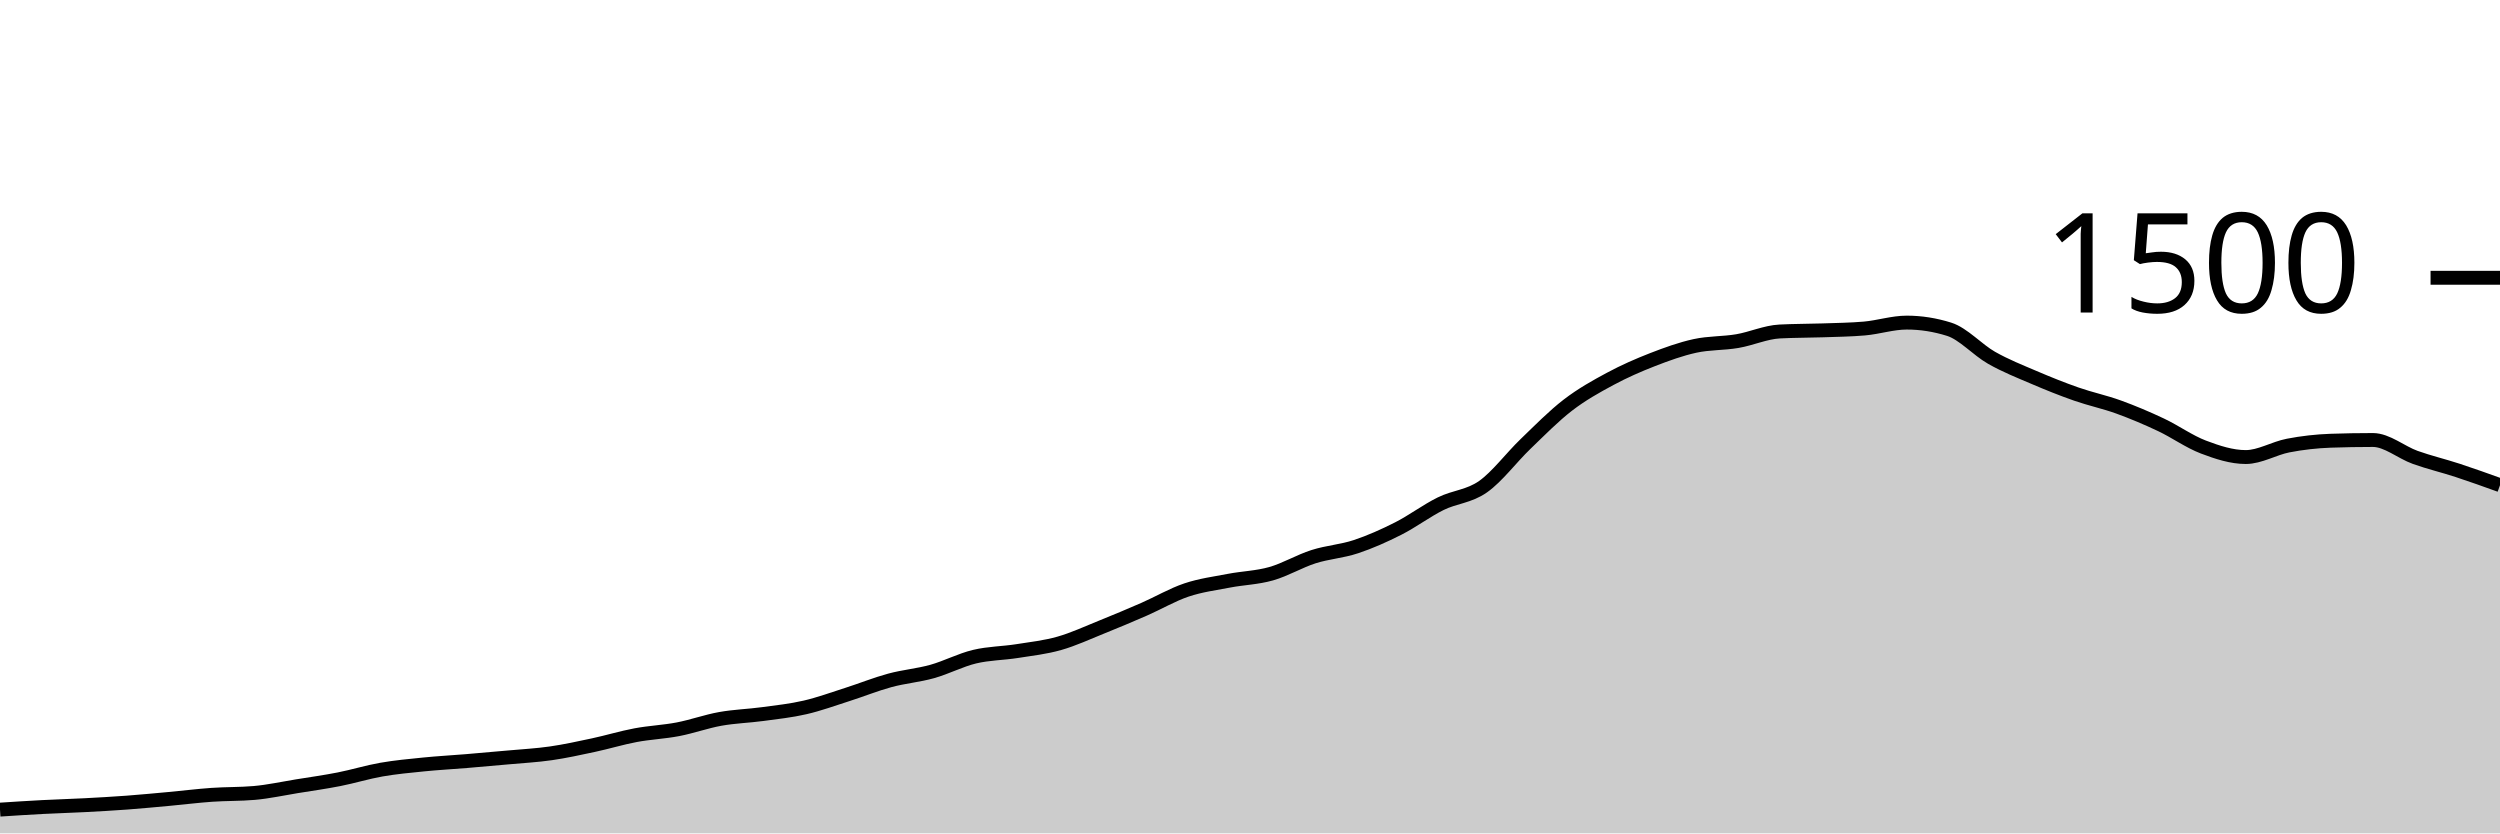
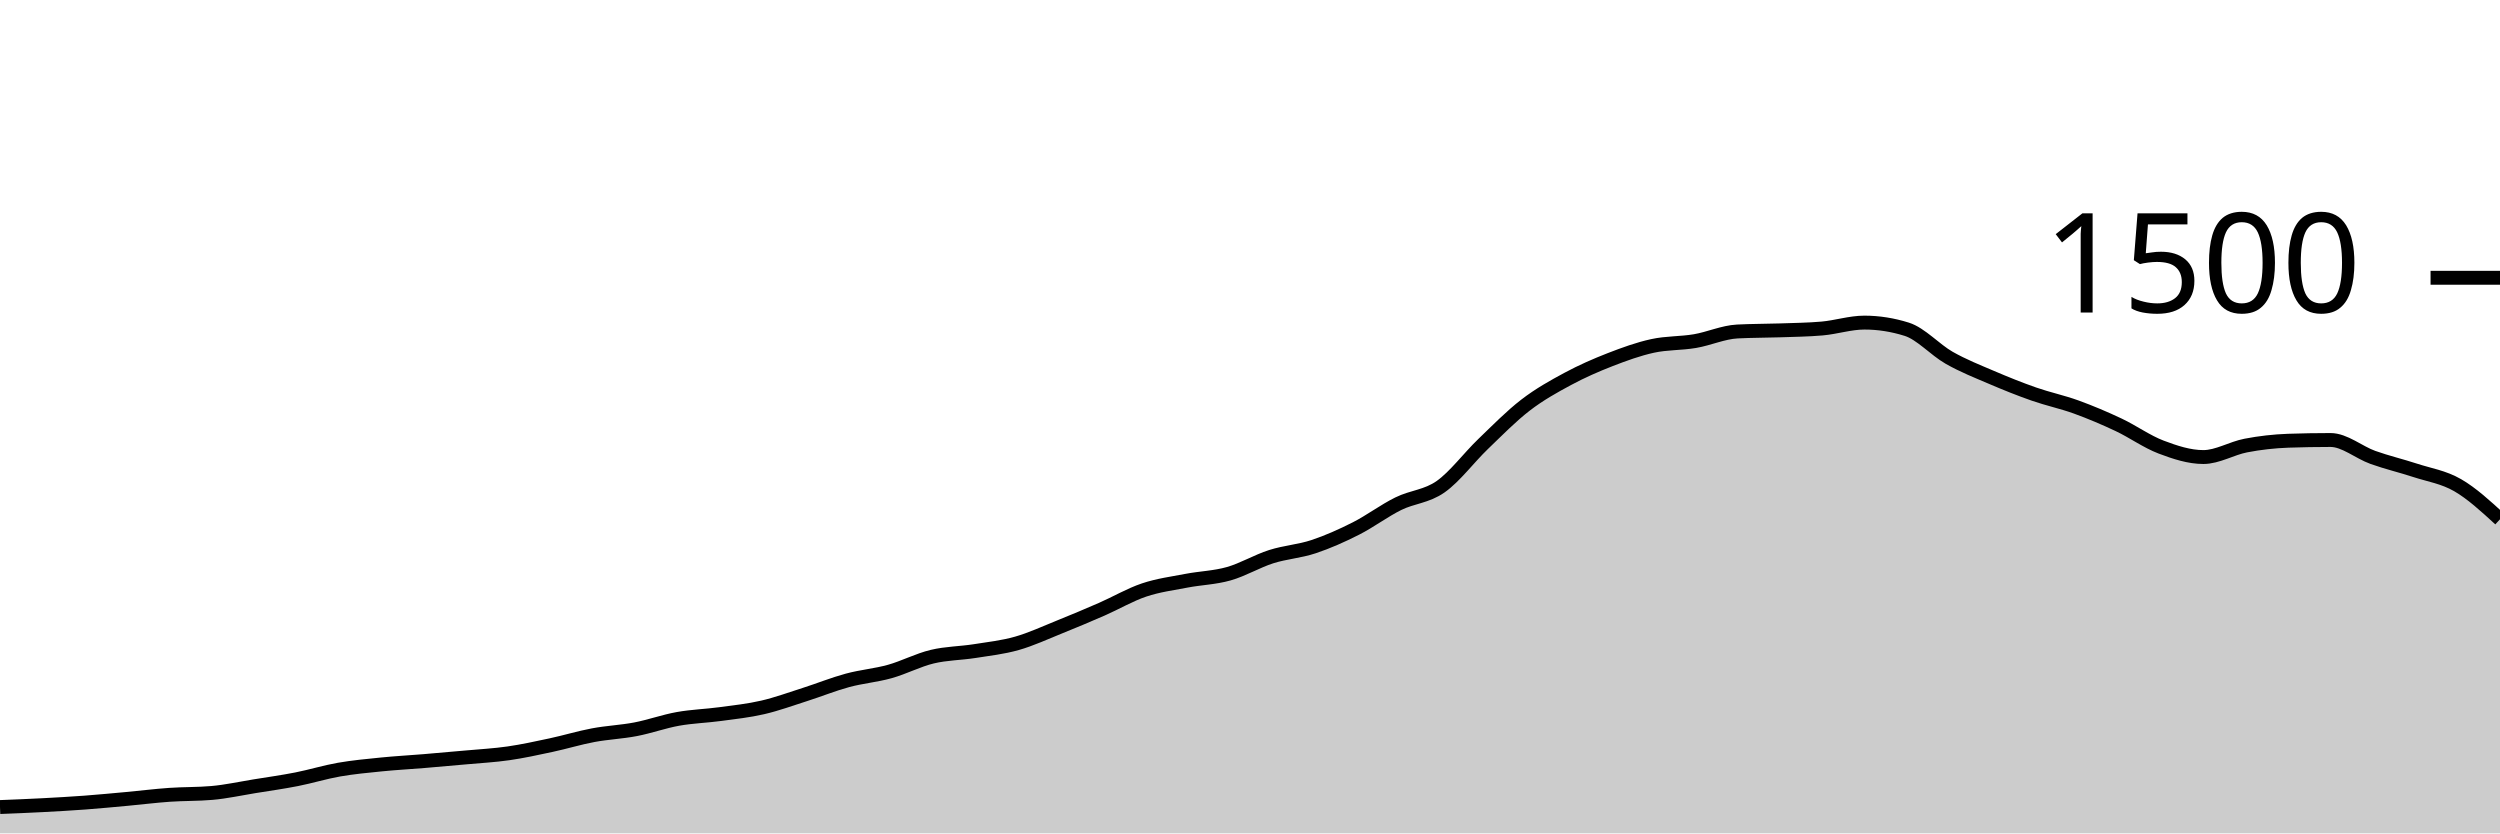
<svg xmlns="http://www.w3.org/2000/svg" viewBox="0 0 180 60">
  <g transform="translate(0,20)">
-     <path class="area" fill="rgba(0, 0, 0, 0.2)" d="M0,38.293C1.017,38.227,2.034,38.16,3.051,38.107C4.068,38.053,5.085,38.027,6.102,37.973C7.119,37.92,8.136,37.862,9.153,37.787C10.169,37.711,11.186,37.613,12.203,37.52C13.22,37.427,14.237,37.298,15.254,37.227C16.271,37.156,17.288,37.182,18.305,37.093C19.322,37.004,20.339,36.778,21.356,36.613C22.373,36.449,23.39,36.307,24.407,36.107C25.424,35.907,26.441,35.591,27.458,35.413C28.475,35.236,29.492,35.142,30.508,35.04C31.525,34.938,32.542,34.884,33.559,34.8C34.576,34.716,35.593,34.627,36.61,34.533C37.627,34.44,38.644,34.387,39.661,34.24C40.678,34.093,41.695,33.871,42.712,33.653C43.729,33.436,44.746,33.124,45.763,32.933C46.78,32.742,47.797,32.702,48.814,32.507C49.831,32.311,50.847,31.942,51.864,31.76C52.881,31.578,53.898,31.551,54.915,31.413C55.932,31.276,56.949,31.169,57.966,30.933C58.983,30.698,60,30.324,61.017,30C62.034,29.676,63.051,29.262,64.068,28.987C65.085,28.711,66.102,28.631,67.119,28.347C68.136,28.062,69.153,27.524,70.169,27.28C71.186,27.036,72.203,27.04,73.22,26.88C74.237,26.72,75.254,26.609,76.271,26.32C77.288,26.031,78.305,25.556,79.322,25.147C80.339,24.738,81.356,24.311,82.373,23.867C83.39,23.422,84.407,22.822,85.424,22.48C86.441,22.138,87.458,22.009,88.475,21.813C89.492,21.618,90.508,21.596,91.525,21.307C92.542,21.018,93.559,20.404,94.576,20.08C95.593,19.756,96.61,19.698,97.627,19.36C98.644,19.022,99.661,18.569,100.678,18.053C101.695,17.538,102.712,16.769,103.729,16.267C104.746,15.764,105.763,15.756,106.78,15.04C107.797,14.324,108.814,12.951,109.831,11.973C110.847,10.996,111.864,9.956,112.881,9.173C113.898,8.391,114.915,7.827,115.932,7.28C116.949,6.733,117.966,6.289,118.983,5.893C120,5.498,121.017,5.129,122.034,4.907C123.051,4.684,124.068,4.733,125.085,4.56C126.102,4.387,127.119,3.92,128.136,3.867C129.153,3.813,130.169,3.822,131.186,3.787C132.203,3.751,133.22,3.742,134.237,3.653C135.254,3.564,136.271,3.227,137.288,3.227C138.305,3.227,139.322,3.387,140.339,3.707C141.356,4.027,142.373,5.182,143.39,5.76C144.407,6.338,145.424,6.738,146.441,7.173C147.458,7.609,148.475,8.018,149.492,8.373C150.508,8.729,151.525,8.938,152.542,9.307C153.559,9.676,154.576,10.107,155.593,10.587C156.61,11.067,157.627,11.8,158.644,12.187C159.661,12.573,160.678,12.907,161.695,12.907C162.712,12.907,163.729,12.276,164.746,12.08C165.763,11.884,166.78,11.769,167.797,11.733C168.814,11.698,169.831,11.68,170.847,11.68C171.864,11.68,172.881,12.569,173.898,12.933C174.915,13.298,175.932,13.533,176.949,13.867C177.966,14.2,178.983,14.567,180,14.933L180,40C178.983,40,177.966,40,176.949,40C175.932,40,174.915,40,173.898,40C172.881,40,171.864,40,170.847,40C169.831,40,168.814,40,167.797,40C166.78,40,165.763,40,164.746,40C163.729,40,162.712,40,161.695,40C160.678,40,159.661,40,158.644,40C157.627,40,156.61,40,155.593,40C154.576,40,153.559,40,152.542,40C151.525,40,150.508,40,149.492,40C148.475,40,147.458,40,146.441,40C145.424,40,144.407,40,143.39,40C142.373,40,141.356,40,140.339,40C139.322,40,138.305,40,137.288,40C136.271,40,135.254,40,134.237,40C133.22,40,132.203,40,131.186,40C130.169,40,129.153,40,128.136,40C127.119,40,126.102,40,125.085,40C124.068,40,123.051,40,122.034,40C121.017,40,120,40,118.983,40C117.966,40,116.949,40,115.932,40C114.915,40,113.898,40,112.881,40C111.864,40,110.847,40,109.831,40C108.814,40,107.797,40,106.78,40C105.763,40,104.746,40,103.729,40C102.712,40,101.695,40,100.678,40C99.661,40,98.644,40,97.627,40C96.61,40,95.593,40,94.576,40C93.559,40,92.542,40,91.525,40C90.508,40,89.492,40,88.475,40C87.458,40,86.441,40,85.424,40C84.407,40,83.39,40,82.373,40C81.356,40,80.339,40,79.322,40C78.305,40,77.288,40,76.271,40C75.254,40,74.237,40,73.22,40C72.203,40,71.186,40,70.169,40C69.153,40,68.136,40,67.119,40C66.102,40,65.085,40,64.068,40C63.051,40,62.034,40,61.017,40C60,40,58.983,40,57.966,40C56.949,40,55.932,40,54.915,40C53.898,40,52.881,40,51.864,40C50.847,40,49.831,40,48.814,40C47.797,40,46.78,40,45.763,40C44.746,40,43.729,40,42.712,40C41.695,40,40.678,40,39.661,40C38.644,40,37.627,40,36.61,40C35.593,40,34.576,40,33.559,40C32.542,40,31.525,40,30.508,40C29.492,40,28.475,40,27.458,40C26.441,40,25.424,40,24.407,40C23.39,40,22.373,40,21.356,40C20.339,40,19.322,40,18.305,40C17.288,40,16.271,40,15.254,40C14.237,40,13.22,40,12.203,40C11.186,40,10.169,40,9.153,40C8.136,40,7.119,40,6.102,40C5.085,40,4.068,40,3.051,40C2.034,40,1.017,40,0,40Z" />
-     <path class="line" stroke="black" fill="none" d="M0,38.293C1.017,38.227,2.034,38.16,3.051,38.107C4.068,38.053,5.085,38.027,6.102,37.973C7.119,37.92,8.136,37.862,9.153,37.787C10.169,37.711,11.186,37.613,12.203,37.52C13.22,37.427,14.237,37.298,15.254,37.227C16.271,37.156,17.288,37.182,18.305,37.093C19.322,37.004,20.339,36.778,21.356,36.613C22.373,36.449,23.39,36.307,24.407,36.107C25.424,35.907,26.441,35.591,27.458,35.413C28.475,35.236,29.492,35.142,30.508,35.04C31.525,34.938,32.542,34.884,33.559,34.8C34.576,34.716,35.593,34.627,36.61,34.533C37.627,34.44,38.644,34.387,39.661,34.24C40.678,34.093,41.695,33.871,42.712,33.653C43.729,33.436,44.746,33.124,45.763,32.933C46.78,32.742,47.797,32.702,48.814,32.507C49.831,32.311,50.847,31.942,51.864,31.76C52.881,31.578,53.898,31.551,54.915,31.413C55.932,31.276,56.949,31.169,57.966,30.933C58.983,30.698,60,30.324,61.017,30C62.034,29.676,63.051,29.262,64.068,28.987C65.085,28.711,66.102,28.631,67.119,28.347C68.136,28.062,69.153,27.524,70.169,27.28C71.186,27.036,72.203,27.04,73.22,26.88C74.237,26.72,75.254,26.609,76.271,26.32C77.288,26.031,78.305,25.556,79.322,25.147C80.339,24.738,81.356,24.311,82.373,23.867C83.39,23.422,84.407,22.822,85.424,22.48C86.441,22.138,87.458,22.009,88.475,21.813C89.492,21.618,90.508,21.596,91.525,21.307C92.542,21.018,93.559,20.404,94.576,20.08C95.593,19.756,96.61,19.698,97.627,19.36C98.644,19.022,99.661,18.569,100.678,18.053C101.695,17.538,102.712,16.769,103.729,16.267C104.746,15.764,105.763,15.756,106.78,15.04C107.797,14.324,108.814,12.951,109.831,11.973C110.847,10.996,111.864,9.956,112.881,9.173C113.898,8.391,114.915,7.827,115.932,7.28C116.949,6.733,117.966,6.289,118.983,5.893C120,5.498,121.017,5.129,122.034,4.907C123.051,4.684,124.068,4.733,125.085,4.56C126.102,4.387,127.119,3.92,128.136,3.867C129.153,3.813,130.169,3.822,131.186,3.787C132.203,3.751,133.22,3.742,134.237,3.653C135.254,3.564,136.271,3.227,137.288,3.227C138.305,3.227,139.322,3.387,140.339,3.707C141.356,4.027,142.373,5.182,143.39,5.76C144.407,6.338,145.424,6.738,146.441,7.173C147.458,7.609,148.475,8.018,149.492,8.373C150.508,8.729,151.525,8.938,152.542,9.307C153.559,9.676,154.576,10.107,155.593,10.587C156.61,11.067,157.627,11.8,158.644,12.187C159.661,12.573,160.678,12.907,161.695,12.907C162.712,12.907,163.729,12.276,164.746,12.08C165.763,11.884,166.78,11.769,167.797,11.733C168.814,11.698,169.831,11.68,170.847,11.68C171.864,11.68,172.881,12.569,173.898,12.933C174.915,13.298,175.932,13.533,176.949,13.867C177.966,14.2,178.983,14.567,180,14.933" />
+     <path class="area" fill="rgba(0, 0, 0, 0.2)" d="M0,38.107C1.017,38.067,2.034,38.027,3.051,37.973C4.068,37.92,5.085,37.862,6.102,37.787C7.119,37.711,8.136,37.613,9.153,37.52C10.169,37.427,11.186,37.298,12.203,37.227C13.22,37.156,14.237,37.182,15.254,37.093C16.271,37.004,17.288,36.778,18.305,36.613C19.322,36.449,20.339,36.307,21.356,36.107C22.373,35.907,23.39,35.591,24.407,35.413C25.424,35.236,26.441,35.142,27.458,35.04C28.475,34.938,29.492,34.884,30.508,34.8C31.525,34.716,32.542,34.627,33.559,34.533C34.576,34.44,35.593,34.387,36.61,34.24C37.627,34.093,38.644,33.871,39.661,33.653C40.678,33.436,41.695,33.124,42.712,32.933C43.729,32.742,44.746,32.702,45.763,32.507C46.78,32.311,47.797,31.942,48.814,31.76C49.831,31.578,50.847,31.551,51.864,31.413C52.881,31.276,53.898,31.169,54.915,30.933C55.932,30.698,56.949,30.324,57.966,30C58.983,29.676,60,29.262,61.017,28.987C62.034,28.711,63.051,28.631,64.068,28.347C65.085,28.062,66.102,27.524,67.119,27.28C68.136,27.036,69.153,27.04,70.169,26.88C71.186,26.72,72.203,26.609,73.22,26.32C74.237,26.031,75.254,25.556,76.271,25.147C77.288,24.738,78.305,24.311,79.322,23.867C80.339,23.422,81.356,22.822,82.373,22.48C83.39,22.138,84.407,22.009,85.424,21.813C86.441,21.618,87.458,21.596,88.475,21.307C89.492,21.018,90.508,20.404,91.525,20.08C92.542,19.756,93.559,19.698,94.576,19.36C95.593,19.022,96.61,18.569,97.627,18.053C98.644,17.538,99.661,16.769,100.678,16.267C101.695,15.764,102.712,15.756,103.729,15.04C104.746,14.324,105.763,12.951,106.78,11.973C107.797,10.996,108.814,9.956,109.831,9.173C110.847,8.391,111.864,7.827,112.881,7.28C113.898,6.733,114.915,6.289,115.932,5.893C116.949,5.498,117.966,5.129,118.983,4.907C120,4.684,121.017,4.733,122.034,4.56C123.051,4.387,124.068,3.92,125.085,3.867C126.102,3.813,127.119,3.822,128.136,3.787C129.153,3.751,130.169,3.742,131.186,3.653C132.203,3.564,133.22,3.227,134.237,3.227C135.254,3.227,136.271,3.387,137.288,3.707C138.305,4.027,139.322,5.182,140.339,5.76C141.356,6.338,142.373,6.738,143.39,7.173C144.407,7.609,145.424,8.018,146.441,8.373C147.458,8.729,148.475,8.938,149.492,9.307C150.508,9.676,151.525,10.107,152.542,10.587C153.559,11.067,154.576,11.8,155.593,12.187C156.61,12.573,157.627,12.907,158.644,12.907C159.661,12.907,160.678,12.276,161.695,12.08C162.712,11.884,163.729,11.769,164.746,11.733C165.763,11.698,166.78,11.68,167.797,11.68C168.814,11.68,169.831,12.569,170.847,12.933C171.864,13.298,172.881,13.533,173.898,13.867C174.915,14.2,175.932,14.347,176.949,14.933C177.966,15.52,178.983,16.453,180,17.387L180,40C178.983,40,177.966,40,176.949,40C175.932,40,174.915,40,173.898,40C172.881,40,171.864,40,170.847,40C169.831,40,168.814,40,167.797,40C166.78,40,165.763,40,164.746,40C163.729,40,162.712,40,161.695,40C160.678,40,159.661,40,158.644,40C157.627,40,156.61,40,155.593,40C154.576,40,153.559,40,152.542,40C151.525,40,150.508,40,149.492,40C148.475,40,147.458,40,146.441,40C145.424,40,144.407,40,143.39,40C142.373,40,141.356,40,140.339,40C139.322,40,138.305,40,137.288,40C136.271,40,135.254,40,134.237,40C133.22,40,132.203,40,131.186,40C130.169,40,129.153,40,128.136,40C127.119,40,126.102,40,125.085,40C124.068,40,123.051,40,122.034,40C121.017,40,120,40,118.983,40C117.966,40,116.949,40,115.932,40C114.915,40,113.898,40,112.881,40C111.864,40,110.847,40,109.831,40C108.814,40,107.797,40,106.78,40C105.763,40,104.746,40,103.729,40C102.712,40,101.695,40,100.678,40C99.661,40,98.644,40,97.627,40C96.61,40,95.593,40,94.576,40C93.559,40,92.542,40,91.525,40C90.508,40,89.492,40,88.475,40C87.458,40,86.441,40,85.424,40C84.407,40,83.39,40,82.373,40C81.356,40,80.339,40,79.322,40C78.305,40,77.288,40,76.271,40C75.254,40,74.237,40,73.22,40C72.203,40,71.186,40,70.169,40C69.153,40,68.136,40,67.119,40C66.102,40,65.085,40,64.068,40C63.051,40,62.034,40,61.017,40C60,40,58.983,40,57.966,40C56.949,40,55.932,40,54.915,40C53.898,40,52.881,40,51.864,40C50.847,40,49.831,40,48.814,40C47.797,40,46.78,40,45.763,40C44.746,40,43.729,40,42.712,40C41.695,40,40.678,40,39.661,40C38.644,40,37.627,40,36.61,40C35.593,40,34.576,40,33.559,40C32.542,40,31.525,40,30.508,40C29.492,40,28.475,40,27.458,40C26.441,40,25.424,40,24.407,40C23.39,40,22.373,40,21.356,40C20.339,40,19.322,40,18.305,40C17.288,40,16.271,40,15.254,40C14.237,40,13.22,40,12.203,40C11.186,40,10.169,40,9.153,40C8.136,40,7.119,40,6.102,40C5.085,40,4.068,40,3.051,40C2.034,40,1.017,40,0,40Z" />
+     <path class="line" stroke="black" fill="none" d="M0,38.107C1.017,38.067,2.034,38.027,3.051,37.973C4.068,37.92,5.085,37.862,6.102,37.787C7.119,37.711,8.136,37.613,9.153,37.52C10.169,37.427,11.186,37.298,12.203,37.227C13.22,37.156,14.237,37.182,15.254,37.093C16.271,37.004,17.288,36.778,18.305,36.613C19.322,36.449,20.339,36.307,21.356,36.107C22.373,35.907,23.39,35.591,24.407,35.413C25.424,35.236,26.441,35.142,27.458,35.04C28.475,34.938,29.492,34.884,30.508,34.8C31.525,34.716,32.542,34.627,33.559,34.533C34.576,34.44,35.593,34.387,36.61,34.24C37.627,34.093,38.644,33.871,39.661,33.653C40.678,33.436,41.695,33.124,42.712,32.933C43.729,32.742,44.746,32.702,45.763,32.507C46.78,32.311,47.797,31.942,48.814,31.76C49.831,31.578,50.847,31.551,51.864,31.413C52.881,31.276,53.898,31.169,54.915,30.933C55.932,30.698,56.949,30.324,57.966,30C58.983,29.676,60,29.262,61.017,28.987C62.034,28.711,63.051,28.631,64.068,28.347C65.085,28.062,66.102,27.524,67.119,27.28C68.136,27.036,69.153,27.04,70.169,26.88C71.186,26.72,72.203,26.609,73.22,26.32C74.237,26.031,75.254,25.556,76.271,25.147C77.288,24.738,78.305,24.311,79.322,23.867C80.339,23.422,81.356,22.822,82.373,22.48C83.39,22.138,84.407,22.009,85.424,21.813C86.441,21.618,87.458,21.596,88.475,21.307C89.492,21.018,90.508,20.404,91.525,20.08C92.542,19.756,93.559,19.698,94.576,19.36C95.593,19.022,96.61,18.569,97.627,18.053C98.644,17.538,99.661,16.769,100.678,16.267C101.695,15.764,102.712,15.756,103.729,15.04C104.746,14.324,105.763,12.951,106.78,11.973C107.797,10.996,108.814,9.956,109.831,9.173C110.847,8.391,111.864,7.827,112.881,7.28C113.898,6.733,114.915,6.289,115.932,5.893C116.949,5.498,117.966,5.129,118.983,4.907C120,4.684,121.017,4.733,122.034,4.56C123.051,4.387,124.068,3.92,125.085,3.867C126.102,3.813,127.119,3.822,128.136,3.787C129.153,3.751,130.169,3.742,131.186,3.653C132.203,3.564,133.22,3.227,134.237,3.227C135.254,3.227,136.271,3.387,137.288,3.707C138.305,4.027,139.322,5.182,140.339,5.76C141.356,6.338,142.373,6.738,143.39,7.173C144.407,7.609,145.424,8.018,146.441,8.373C147.458,8.729,148.475,8.938,149.492,9.307C150.508,9.676,151.525,10.107,152.542,10.587C153.559,11.067,154.576,11.8,155.593,12.187C156.61,12.573,157.627,12.907,158.644,12.907C159.661,12.907,160.678,12.276,161.695,12.08C162.712,11.884,163.729,11.769,164.746,11.733C165.763,11.698,166.78,11.68,167.797,11.68C168.814,11.68,169.831,12.569,170.847,12.933C171.864,13.298,172.881,13.533,173.898,13.867C174.915,14.2,175.932,14.347,176.949,14.933C177.966,15.52,178.983,16.453,180,17.387" />
    <path class="axis-ceiling" stroke-width="1" stroke="black" fill="none" d="M175,0L180,0" />
    <text class="axis-ceiling-label" font-family="sans-serif" text-anchor="end" font-size="10px" x="170" y="2.5">1500</text>
  </g>
</svg>
